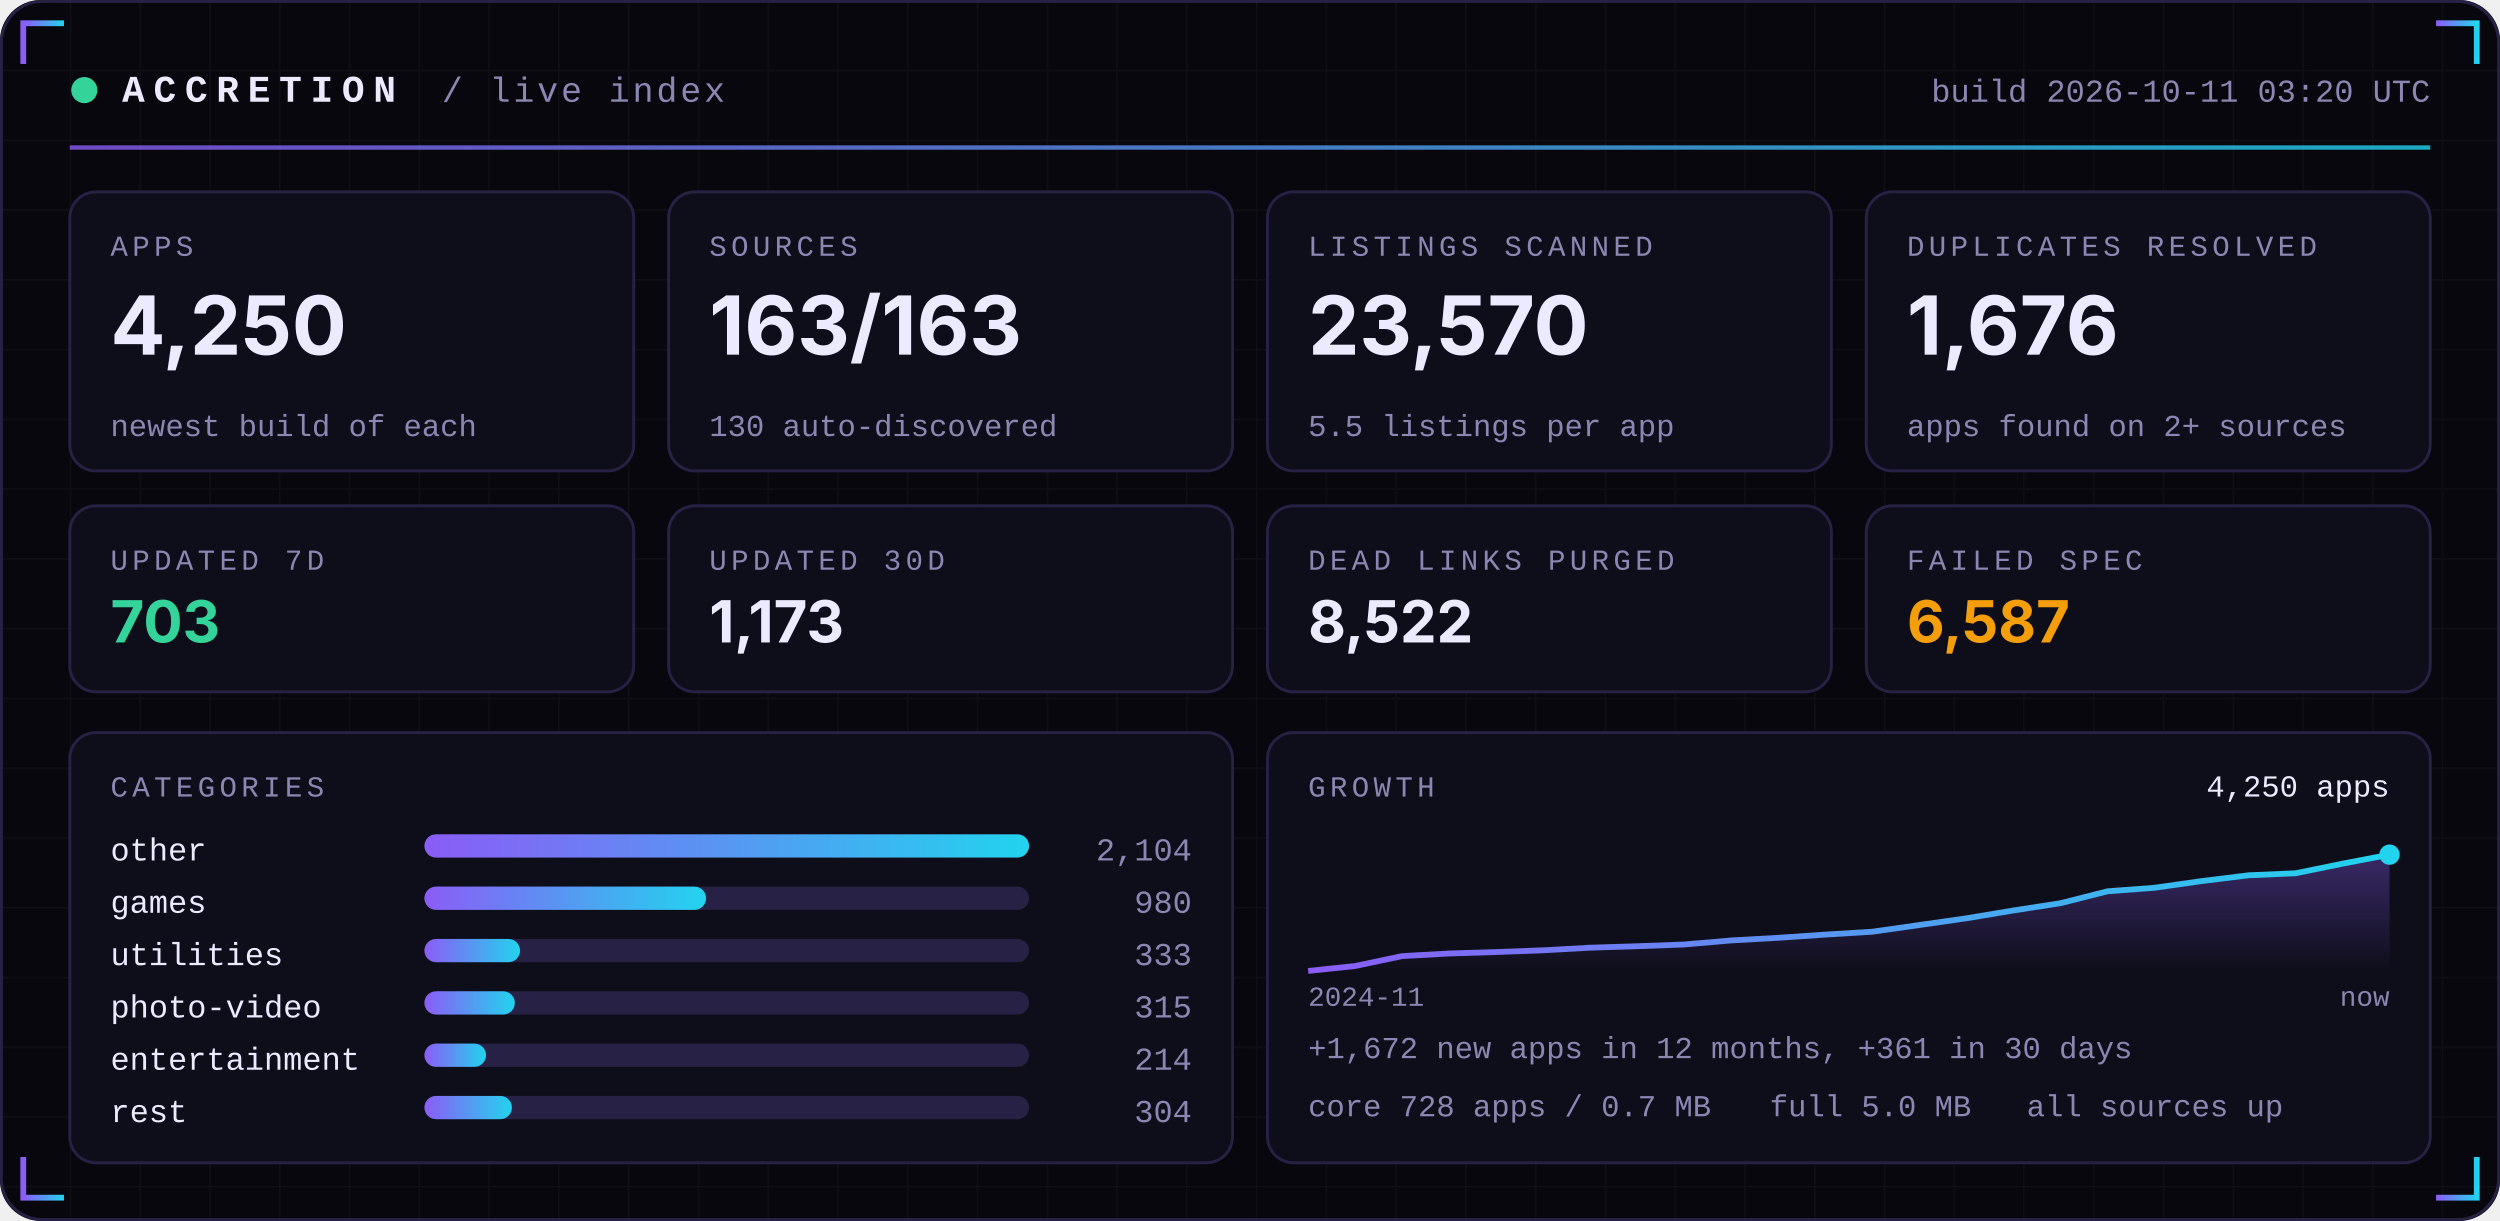
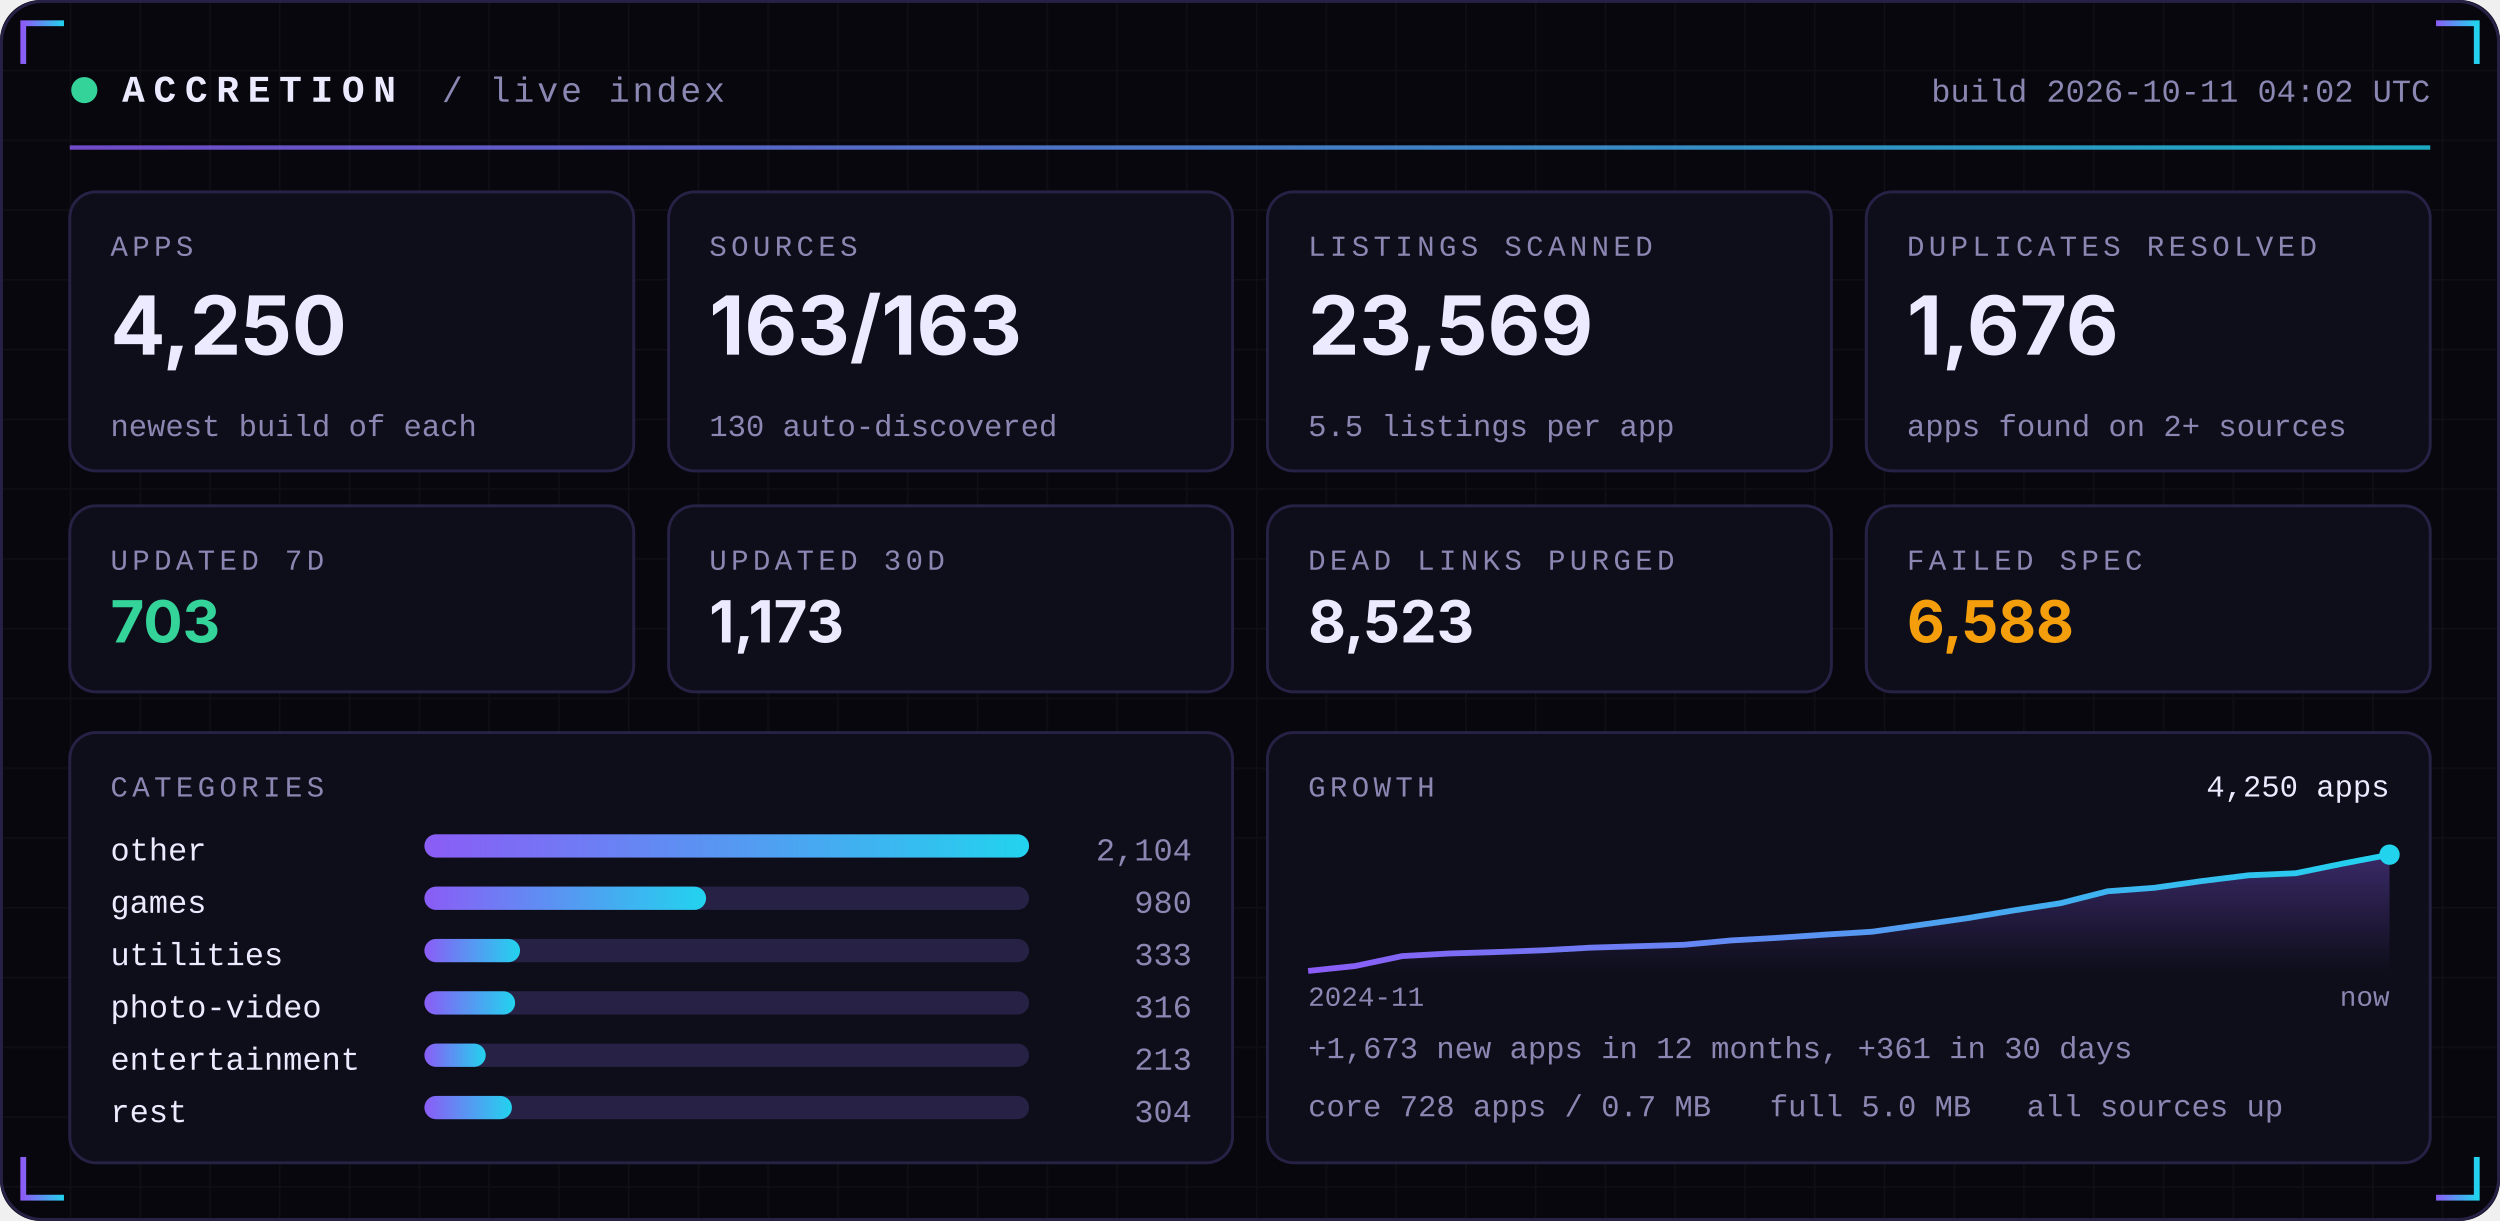
<svg xmlns="http://www.w3.org/2000/svg" width="860" height="420" viewBox="0 0 860 420" role="img">
  <defs>
    <linearGradient id="acc" x1="0" x2="1">
      <stop offset="0" stop-color="#8B5CF6" />
      <stop offset="1" stop-color="#22D3EE" />
    </linearGradient>
    <linearGradient id="area" x1="0" x2="0" y1="0" y2="1">
      <stop offset="0" stop-color="#8B5CF6" stop-opacity="0.35" />
      <stop offset="1" stop-color="#8B5CF6" stop-opacity="0" />
    </linearGradient>
    <pattern id="grid" width="24" height="24" patternUnits="userSpaceOnUse">
      <path d="M24 0H0V24" fill="none" stroke="#FFFFFF" stroke-opacity="0.035" />
    </pattern>
  </defs>
  <rect width="860" height="420" rx="14" fill="#07070D" />
  <rect width="860" height="420" rx="14" fill="url(#grid)" />
  <rect x="0.5" y="0.5" width="859" height="419" rx="14" fill="none" stroke="#262145" />
  <path d="M8 22 V8 H22" stroke="url(#acc)" stroke-width="2" fill="none" />
  <path d="M852 22 V8 H838" stroke="url(#acc)" stroke-width="2" fill="none" />
  <path d="M8 398 V412 H22" stroke="url(#acc)" stroke-width="2" fill="none" />
  <path d="M852 398 V412 H838" stroke="url(#acc)" stroke-width="2" fill="none" />
  <circle cx="29" cy="31" r="4.5" fill="#34D399">
    <animate attributeName="opacity" values="1;0.25;1" dur="2.4s" repeatCount="indefinite" />
  </circle>
  <text x="42" y="35" font-family="ui-monospace,SFMono-Regular,Menlo,Consolas,'Liberation Mono',monospace" font-size="13" font-weight="700" fill="#ECEAFF" text-anchor="start" letter-spacing="3">ACCRETION</text>
  <text x="152" y="35" font-family="ui-monospace,SFMono-Regular,Menlo,Consolas,'Liberation Mono',monospace" font-size="12" font-weight="400" fill="#8B87B3" text-anchor="start" letter-spacing="1">/ live index</text>
-   <text x="836" y="35" font-family="ui-monospace,SFMono-Regular,Menlo,Consolas,'Liberation Mono',monospace" font-size="11" font-weight="400" fill="#8B87B3" text-anchor="end" letter-spacing="0">build 2026-10-11 03:20 UTC</text>
+   <text x="836" y="35" font-family="ui-monospace,SFMono-Regular,Menlo,Consolas,'Liberation Mono',monospace" font-size="11" font-weight="400" fill="#8B87B3" text-anchor="end" letter-spacing="0">build 2026-10-11 04:02 UTC</text>
  <rect x="24" y="50" width="812" height="1.5" fill="url(#acc)" opacity="0.8" />
  <rect x="24.0" y="66" width="194.0" height="96" rx="9" fill="#0E0E1A" stroke="#262145" />
  <text x="38.0" y="88" font-family="ui-monospace,SFMono-Regular,Menlo,Consolas,'Liberation Mono',monospace" font-size="10" font-weight="400" fill="#8B87B3" text-anchor="start" letter-spacing="1.5">APPS</text>
  <text x="38.0" y="122" font-family="-apple-system,BlinkMacSystemFont,'Segoe UI',Inter,Helvetica,Arial,sans-serif" font-size="28" font-weight="700" fill="#ECEAFF" text-anchor="start" letter-spacing="0">4,250</text>
  <text x="38.0" y="150" font-family="ui-monospace,SFMono-Regular,Menlo,Consolas,'Liberation Mono',monospace" font-size="10.5" font-weight="400" fill="#8B87B3" text-anchor="start" letter-spacing="0">newest build of each</text>
  <rect x="230.0" y="66" width="194.0" height="96" rx="9" fill="#0E0E1A" stroke="#262145" />
  <text x="244.0" y="88" font-family="ui-monospace,SFMono-Regular,Menlo,Consolas,'Liberation Mono',monospace" font-size="10" font-weight="400" fill="#8B87B3" text-anchor="start" letter-spacing="1.5">SOURCES</text>
  <text x="244.0" y="122" font-family="-apple-system,BlinkMacSystemFont,'Segoe UI',Inter,Helvetica,Arial,sans-serif" font-size="28" font-weight="700" fill="#ECEAFF" text-anchor="start" letter-spacing="0">163/163</text>
  <text x="244.0" y="150" font-family="ui-monospace,SFMono-Regular,Menlo,Consolas,'Liberation Mono',monospace" font-size="10.5" font-weight="400" fill="#8B87B3" text-anchor="start" letter-spacing="0">130 auto-discovered</text>
  <rect x="436.0" y="66" width="194.0" height="96" rx="9" fill="#0E0E1A" stroke="#262145" />
  <text x="450.0" y="88" font-family="ui-monospace,SFMono-Regular,Menlo,Consolas,'Liberation Mono',monospace" font-size="10" font-weight="400" fill="#8B87B3" text-anchor="start" letter-spacing="1.5">LISTINGS SCANNED</text>
-   <text x="450.0" y="122" font-family="-apple-system,BlinkMacSystemFont,'Segoe UI',Inter,Helvetica,Arial,sans-serif" font-size="28" font-weight="700" fill="#ECEAFF" text-anchor="start" letter-spacing="0">23,570</text>
+   <text x="450.0" y="122" font-family="-apple-system,BlinkMacSystemFont,'Segoe UI',Inter,Helvetica,Arial,sans-serif" font-size="28" font-weight="700" fill="#ECEAFF" text-anchor="start" letter-spacing="0">23,569</text>
  <text x="450.0" y="150" font-family="ui-monospace,SFMono-Regular,Menlo,Consolas,'Liberation Mono',monospace" font-size="10.5" font-weight="400" fill="#8B87B3" text-anchor="start" letter-spacing="0">5.5 listings per app</text>
  <rect x="642.0" y="66" width="194.0" height="96" rx="9" fill="#0E0E1A" stroke="#262145" />
  <text x="656.0" y="88" font-family="ui-monospace,SFMono-Regular,Menlo,Consolas,'Liberation Mono',monospace" font-size="10" font-weight="400" fill="#8B87B3" text-anchor="start" letter-spacing="1.5">DUPLICATES RESOLVED</text>
  <text x="656.0" y="122" font-family="-apple-system,BlinkMacSystemFont,'Segoe UI',Inter,Helvetica,Arial,sans-serif" font-size="28" font-weight="700" fill="#ECEAFF" text-anchor="start" letter-spacing="0">1,676</text>
  <text x="656.0" y="150" font-family="ui-monospace,SFMono-Regular,Menlo,Consolas,'Liberation Mono',monospace" font-size="10.5" font-weight="400" fill="#8B87B3" text-anchor="start" letter-spacing="0">apps found on 2+ sources</text>
  <rect x="24.0" y="174" width="194.0" height="64" rx="9" fill="#0E0E1A" stroke="#262145" />
  <text x="38.0" y="196" font-family="ui-monospace,SFMono-Regular,Menlo,Consolas,'Liberation Mono',monospace" font-size="10" font-weight="400" fill="#8B87B3" text-anchor="start" letter-spacing="1.5">UPDATED 7D</text>
  <text x="38.0" y="221" font-family="-apple-system,BlinkMacSystemFont,'Segoe UI',Inter,Helvetica,Arial,sans-serif" font-size="20" font-weight="700" fill="#34D399" text-anchor="start" letter-spacing="0">703</text>
  <rect x="230.0" y="174" width="194.0" height="64" rx="9" fill="#0E0E1A" stroke="#262145" />
  <text x="244.0" y="196" font-family="ui-monospace,SFMono-Regular,Menlo,Consolas,'Liberation Mono',monospace" font-size="10" font-weight="400" fill="#8B87B3" text-anchor="start" letter-spacing="1.5">UPDATED 30D</text>
  <text x="244.0" y="221" font-family="-apple-system,BlinkMacSystemFont,'Segoe UI',Inter,Helvetica,Arial,sans-serif" font-size="20" font-weight="700" fill="#ECEAFF" text-anchor="start" letter-spacing="0">1,173</text>
  <rect x="436.0" y="174" width="194.0" height="64" rx="9" fill="#0E0E1A" stroke="#262145" />
  <text x="450.0" y="196" font-family="ui-monospace,SFMono-Regular,Menlo,Consolas,'Liberation Mono',monospace" font-size="10" font-weight="400" fill="#8B87B3" text-anchor="start" letter-spacing="1.5">DEAD LINKS PURGED</text>
-   <text x="450.0" y="221" font-family="-apple-system,BlinkMacSystemFont,'Segoe UI',Inter,Helvetica,Arial,sans-serif" font-size="20" font-weight="700" fill="#ECEAFF" text-anchor="start" letter-spacing="0">8,522</text>
+   <text x="450.0" y="221" font-family="-apple-system,BlinkMacSystemFont,'Segoe UI',Inter,Helvetica,Arial,sans-serif" font-size="20" font-weight="700" fill="#ECEAFF" text-anchor="start" letter-spacing="0">8,523</text>
  <rect x="642.0" y="174" width="194.0" height="64" rx="9" fill="#0E0E1A" stroke="#262145" />
  <text x="656.0" y="196" font-family="ui-monospace,SFMono-Regular,Menlo,Consolas,'Liberation Mono',monospace" font-size="10" font-weight="400" fill="#8B87B3" text-anchor="start" letter-spacing="1.5">FAILED SPEC</text>
-   <text x="656.0" y="221" font-family="-apple-system,BlinkMacSystemFont,'Segoe UI',Inter,Helvetica,Arial,sans-serif" font-size="20" font-weight="700" fill="#F59E0B" text-anchor="start" letter-spacing="0">6,587</text>
+   <text x="656.0" y="221" font-family="-apple-system,BlinkMacSystemFont,'Segoe UI',Inter,Helvetica,Arial,sans-serif" font-size="20" font-weight="700" fill="#F59E0B" text-anchor="start" letter-spacing="0">6,588</text>
  <rect x="24" y="252" width="400.0" height="148" rx="9" fill="#0E0E1A" stroke="#262145" />
  <rect x="436.0" y="252" width="400.0" height="148" rx="9" fill="#0E0E1A" stroke="#262145" />
  <text x="38" y="274" font-family="ui-monospace,SFMono-Regular,Menlo,Consolas,'Liberation Mono',monospace" font-size="10" font-weight="400" fill="#8B87B3" text-anchor="start" letter-spacing="1.5">CATEGORIES</text>
  <text x="38" y="296" font-family="ui-monospace,SFMono-Regular,Menlo,Consolas,'Liberation Mono',monospace" font-size="11" font-weight="400" fill="#ECEAFF" text-anchor="start" letter-spacing="0">other</text>
  <rect x="146" y="287" width="208.0" height="8" rx="4" fill="#262145" />
  <rect x="146" y="287" width="208.0" height="8" rx="4" fill="url(#acc)" />
  <text x="410.0" y="296" font-family="ui-monospace,SFMono-Regular,Menlo,Consolas,'Liberation Mono',monospace" font-size="11" font-weight="400" fill="#8B87B3" text-anchor="end" letter-spacing="0">2,104</text>
  <text x="38" y="314" font-family="ui-monospace,SFMono-Regular,Menlo,Consolas,'Liberation Mono',monospace" font-size="11" font-weight="400" fill="#ECEAFF" text-anchor="start" letter-spacing="0">games</text>
  <rect x="146" y="305" width="208.0" height="8" rx="4" fill="#262145" />
  <rect x="146" y="305" width="96.9" height="8" rx="4" fill="url(#acc)" />
  <text x="410.0" y="314" font-family="ui-monospace,SFMono-Regular,Menlo,Consolas,'Liberation Mono',monospace" font-size="11" font-weight="400" fill="#8B87B3" text-anchor="end" letter-spacing="0">980</text>
  <text x="38" y="332" font-family="ui-monospace,SFMono-Regular,Menlo,Consolas,'Liberation Mono',monospace" font-size="11" font-weight="400" fill="#ECEAFF" text-anchor="start" letter-spacing="0">utilities</text>
  <rect x="146" y="323" width="208.0" height="8" rx="4" fill="#262145" />
  <rect x="146" y="323" width="32.9" height="8" rx="4" fill="url(#acc)" />
  <text x="410.0" y="332" font-family="ui-monospace,SFMono-Regular,Menlo,Consolas,'Liberation Mono',monospace" font-size="11" font-weight="400" fill="#8B87B3" text-anchor="end" letter-spacing="0">333</text>
  <text x="38" y="350" font-family="ui-monospace,SFMono-Regular,Menlo,Consolas,'Liberation Mono',monospace" font-size="11" font-weight="400" fill="#ECEAFF" text-anchor="start" letter-spacing="0">photo-video</text>
  <rect x="146" y="341" width="208.0" height="8" rx="4" fill="#262145" />
-   <rect x="146" y="341" width="31.1" height="8" rx="4" fill="url(#acc)" />
-   <text x="410.0" y="350" font-family="ui-monospace,SFMono-Regular,Menlo,Consolas,'Liberation Mono',monospace" font-size="11" font-weight="400" fill="#8B87B3" text-anchor="end" letter-spacing="0">315</text>
+   <rect x="146" y="341" width="31.2" height="8" rx="4" fill="url(#acc)" />
+   <text x="410.0" y="350" font-family="ui-monospace,SFMono-Regular,Menlo,Consolas,'Liberation Mono',monospace" font-size="11" font-weight="400" fill="#8B87B3" text-anchor="end" letter-spacing="0">316</text>
  <text x="38" y="368" font-family="ui-monospace,SFMono-Regular,Menlo,Consolas,'Liberation Mono',monospace" font-size="11" font-weight="400" fill="#ECEAFF" text-anchor="start" letter-spacing="0">entertainment</text>
  <rect x="146" y="359" width="208.0" height="8" rx="4" fill="#262145" />
-   <rect x="146" y="359" width="21.2" height="8" rx="4" fill="url(#acc)" />
-   <text x="410.0" y="368" font-family="ui-monospace,SFMono-Regular,Menlo,Consolas,'Liberation Mono',monospace" font-size="11" font-weight="400" fill="#8B87B3" text-anchor="end" letter-spacing="0">214</text>
+   <rect x="146" y="359" width="21.1" height="8" rx="4" fill="url(#acc)" />
+   <text x="410.0" y="368" font-family="ui-monospace,SFMono-Regular,Menlo,Consolas,'Liberation Mono',monospace" font-size="11" font-weight="400" fill="#8B87B3" text-anchor="end" letter-spacing="0">213</text>
  <text x="38" y="386" font-family="ui-monospace,SFMono-Regular,Menlo,Consolas,'Liberation Mono',monospace" font-size="11" font-weight="400" fill="#ECEAFF" text-anchor="start" letter-spacing="0">rest</text>
  <rect x="146" y="377" width="208.0" height="8" rx="4" fill="#262145" />
  <rect x="146" y="377" width="30.1" height="8" rx="4" fill="url(#acc)" />
  <text x="410.0" y="386" font-family="ui-monospace,SFMono-Regular,Menlo,Consolas,'Liberation Mono',monospace" font-size="11" font-weight="400" fill="#8B87B3" text-anchor="end" letter-spacing="0">304</text>
  <text x="450.0" y="274" font-family="ui-monospace,SFMono-Regular,Menlo,Consolas,'Liberation Mono',monospace" font-size="10" font-weight="400" fill="#8B87B3" text-anchor="start" letter-spacing="1.5">GROWTH</text>
-   <polygon points="450.0,334 450.0,334.0 466.2,332.3 482.3,328.9 498.5,328.0 514.7,327.5 530.9,326.9 547.0,326.0 563.2,325.5 579.4,324.9 595.6,323.5 611.7,322.6 627.9,321.5 644.1,320.5 660.3,318.2 676.4,315.9 692.6,313.2 708.8,310.7 725.0,306.6 741.1,305.4 757.3,303.1 773.5,301.1 789.7,300.4 805.8,297.1 822.0,294.0 822.0,334" fill="url(#area)" />
-   <polyline points="450.0,334.0 466.2,332.3 482.3,328.9 498.5,328.0 514.7,327.5 530.9,326.9 547.0,326.0 563.2,325.5 579.4,324.9 595.6,323.5 611.7,322.6 627.9,321.5 644.1,320.5 660.3,318.2 676.4,315.9 692.6,313.2 708.8,310.7 725.0,306.6 741.1,305.4 757.3,303.1 773.5,301.1 789.7,300.4 805.8,297.1 822.0,294.0" fill="none" stroke="url(#acc)" stroke-width="2" stroke-linejoin="round" />
+   <polygon points="450.0,334 450.0,334.0 466.2,332.3 482.3,328.9 498.5,328.0 514.7,327.5 530.9,326.9 547.0,326.0 563.2,325.5 579.4,325.0 595.6,323.5 611.7,322.6 627.9,321.5 644.1,320.5 660.3,318.2 676.4,315.9 692.6,313.2 708.8,310.7 725.0,306.6 741.1,305.4 757.3,303.1 773.5,301.1 789.7,300.4 805.8,297.1 822.0,294.0 822.0,334" fill="url(#area)" />
+   <polyline points="450.0,334.0 466.2,332.3 482.3,328.9 498.5,328.0 514.7,327.5 530.9,326.9 547.0,326.0 563.2,325.5 579.4,325.0 595.6,323.5 611.7,322.6 627.9,321.5 644.1,320.5 660.3,318.2 676.4,315.9 692.6,313.2 708.8,310.7 725.0,306.6 741.1,305.4 757.3,303.1 773.5,301.1 789.7,300.4 805.8,297.1 822.0,294.0" fill="none" stroke="url(#acc)" stroke-width="2" stroke-linejoin="round" />
  <circle cx="822.0" cy="294.0" r="3.5" fill="#22D3EE" />
  <text x="822.0" y="274" font-family="ui-monospace,SFMono-Regular,Menlo,Consolas,'Liberation Mono',monospace" font-size="10.5" font-weight="400" fill="#ECEAFF" text-anchor="end" letter-spacing="0">4,250 apps</text>
  <text x="450.0" y="346" font-family="ui-monospace,SFMono-Regular,Menlo,Consolas,'Liberation Mono',monospace" font-size="9.5" font-weight="400" fill="#8B87B3" text-anchor="start" letter-spacing="0">2024-11</text>
  <text x="822.0" y="346" font-family="ui-monospace,SFMono-Regular,Menlo,Consolas,'Liberation Mono',monospace" font-size="9.5" font-weight="400" fill="#8B87B3" text-anchor="end" letter-spacing="0">now</text>
-   <text x="450.0" y="364" font-family="ui-monospace,SFMono-Regular,Menlo,Consolas,'Liberation Mono',monospace" font-size="10.5" font-weight="400" fill="#8B87B3" text-anchor="start" letter-spacing="0">+1,672 new apps in 12 months, +361 in 30 days</text>
+   <text x="450.0" y="364" font-family="ui-monospace,SFMono-Regular,Menlo,Consolas,'Liberation Mono',monospace" font-size="10.5" font-weight="400" fill="#8B87B3" text-anchor="start" letter-spacing="0">+1,673 new apps in 12 months, +361 in 30 days</text>
  <text x="450.0" y="384" font-family="ui-monospace,SFMono-Regular,Menlo,Consolas,'Liberation Mono',monospace" font-size="10.5" font-weight="400" fill="#8B87B3" text-anchor="start" letter-spacing="0">core 728 apps / 0.7 MB</text>
  <text x="608.8" y="384" font-family="ui-monospace,SFMono-Regular,Menlo,Consolas,'Liberation Mono',monospace" font-size="10.5" font-weight="400" fill="#8B87B3" text-anchor="start" letter-spacing="0">full 5.0 MB</text>
  <text x="697.2" y="384" font-family="ui-monospace,SFMono-Regular,Menlo,Consolas,'Liberation Mono',monospace" font-size="10.5" font-weight="400" fill="#8B87B3" text-anchor="start" letter-spacing="0">all sources up</text>
</svg>
